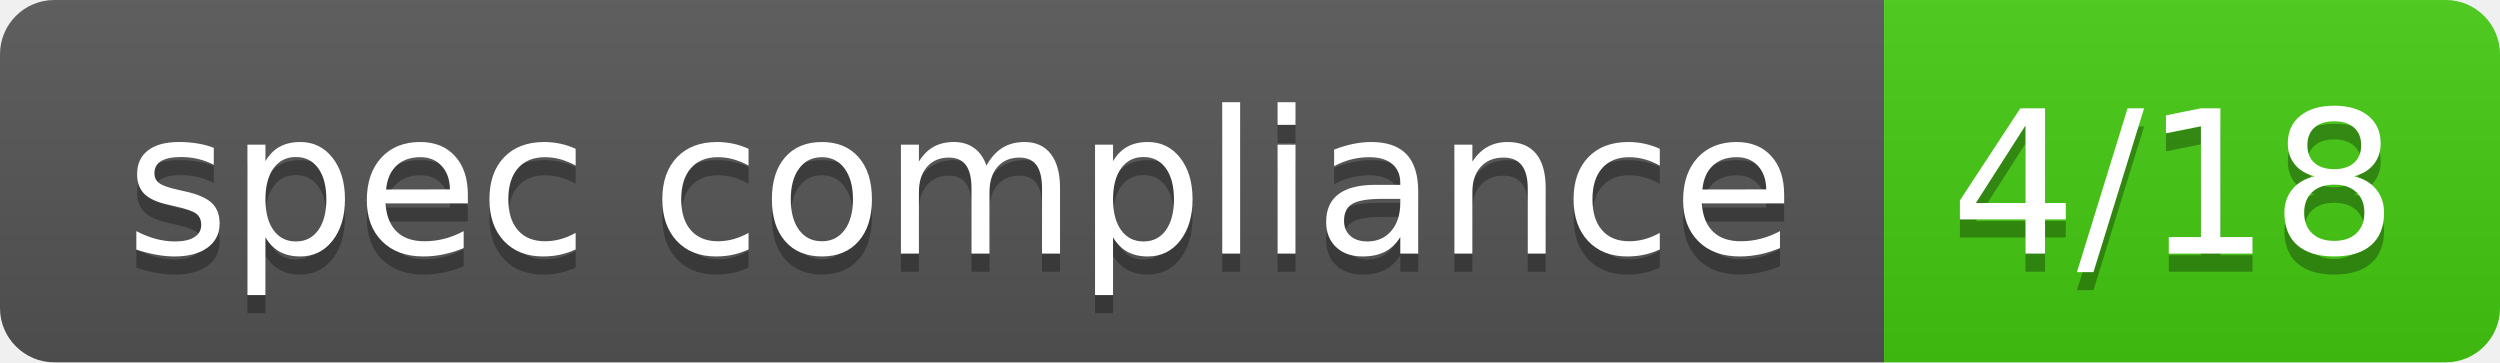
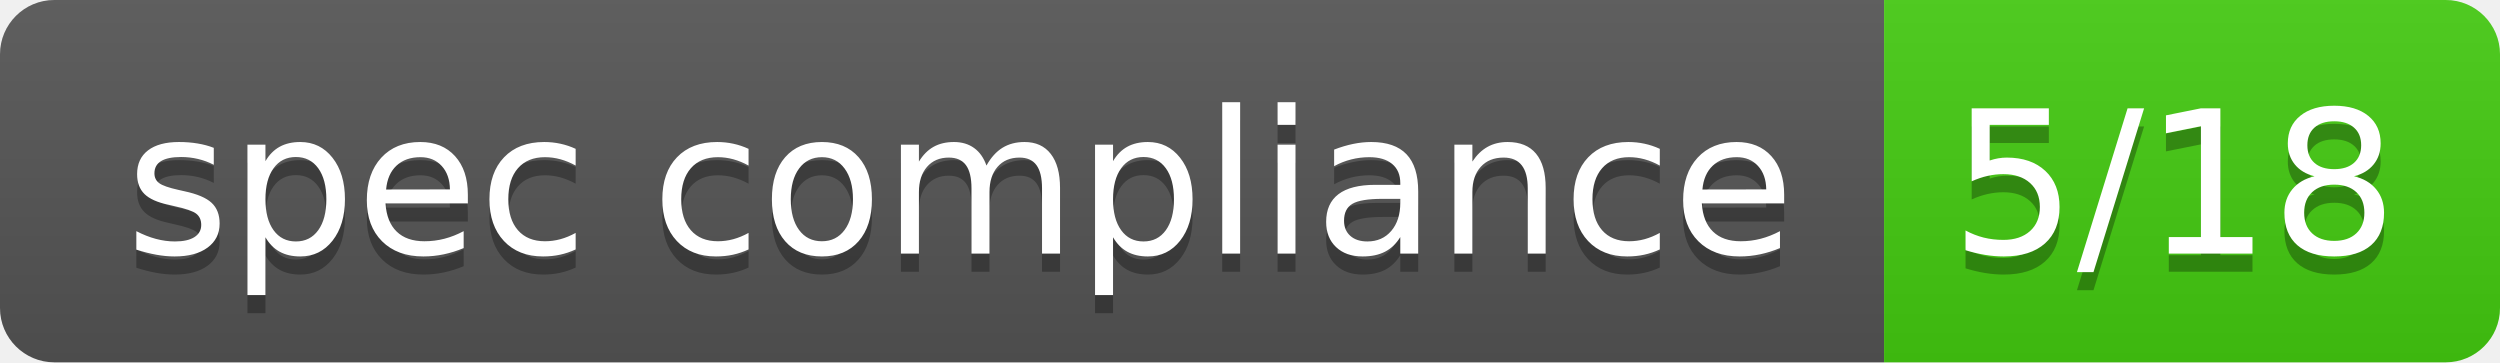
- <svg xmlns="http://www.w3.org/2000/svg" width="138" height="20" role="img" aria-label="spec compliance: 4/18">
+ <svg xmlns="http://www.w3.org/2000/svg" width="138" height="20" role="img" aria-label="spec compliance: 5/18">
  <linearGradient id="s" x2="0" y2="100%">
    <stop offset="0" stop-color="#bbb" stop-opacity=".1" />
    <stop offset="1" stop-opacity=".1" />
  </linearGradient>
  <clipPath id="r">
    <rect width="138" height="20" rx="3" fill="#fff" />
  </clipPath>
  <g clip-path="url(#r)">
    <rect width="104" height="20" fill="#555" />
    <rect x="104" width="34" height="20" fill="#4c1" />
    <rect width="138" height="20" fill="url(#s)" />
  </g>
  <g fill="#fff" text-anchor="middle" font-family="Veranda Regular,Geneva,DejaVu Sans,sans-serif" text-rendering="geometricPrecision" font-size="110">
    <text aria-hidden="true" x="530" y="150" fill="#010101" fill-opacity=".3" transform="scale(.1)" textLength="902">spec compliance</text>
    <text x="530" y="140" transform="scale(.1)" fill="#fff" textLength="902">spec compliance</text>
-     <text aria-hidden="true" x="1200" y="150" fill="#010101" fill-opacity=".3" transform="scale(.1)" textLength="238">4/18</text>
-     <text x="1200" y="140" transform="scale(.1)" fill="#fff" textLength="238">4/18</text>
+     <text aria-hidden="true" x="1200" y="150" fill="#010101" fill-opacity=".3" transform="scale(.1)" textLength="238">5/18</text>
+     <text x="1200" y="140" transform="scale(.1)" fill="#fff" textLength="238">5/18</text>
  </g>
</svg>
